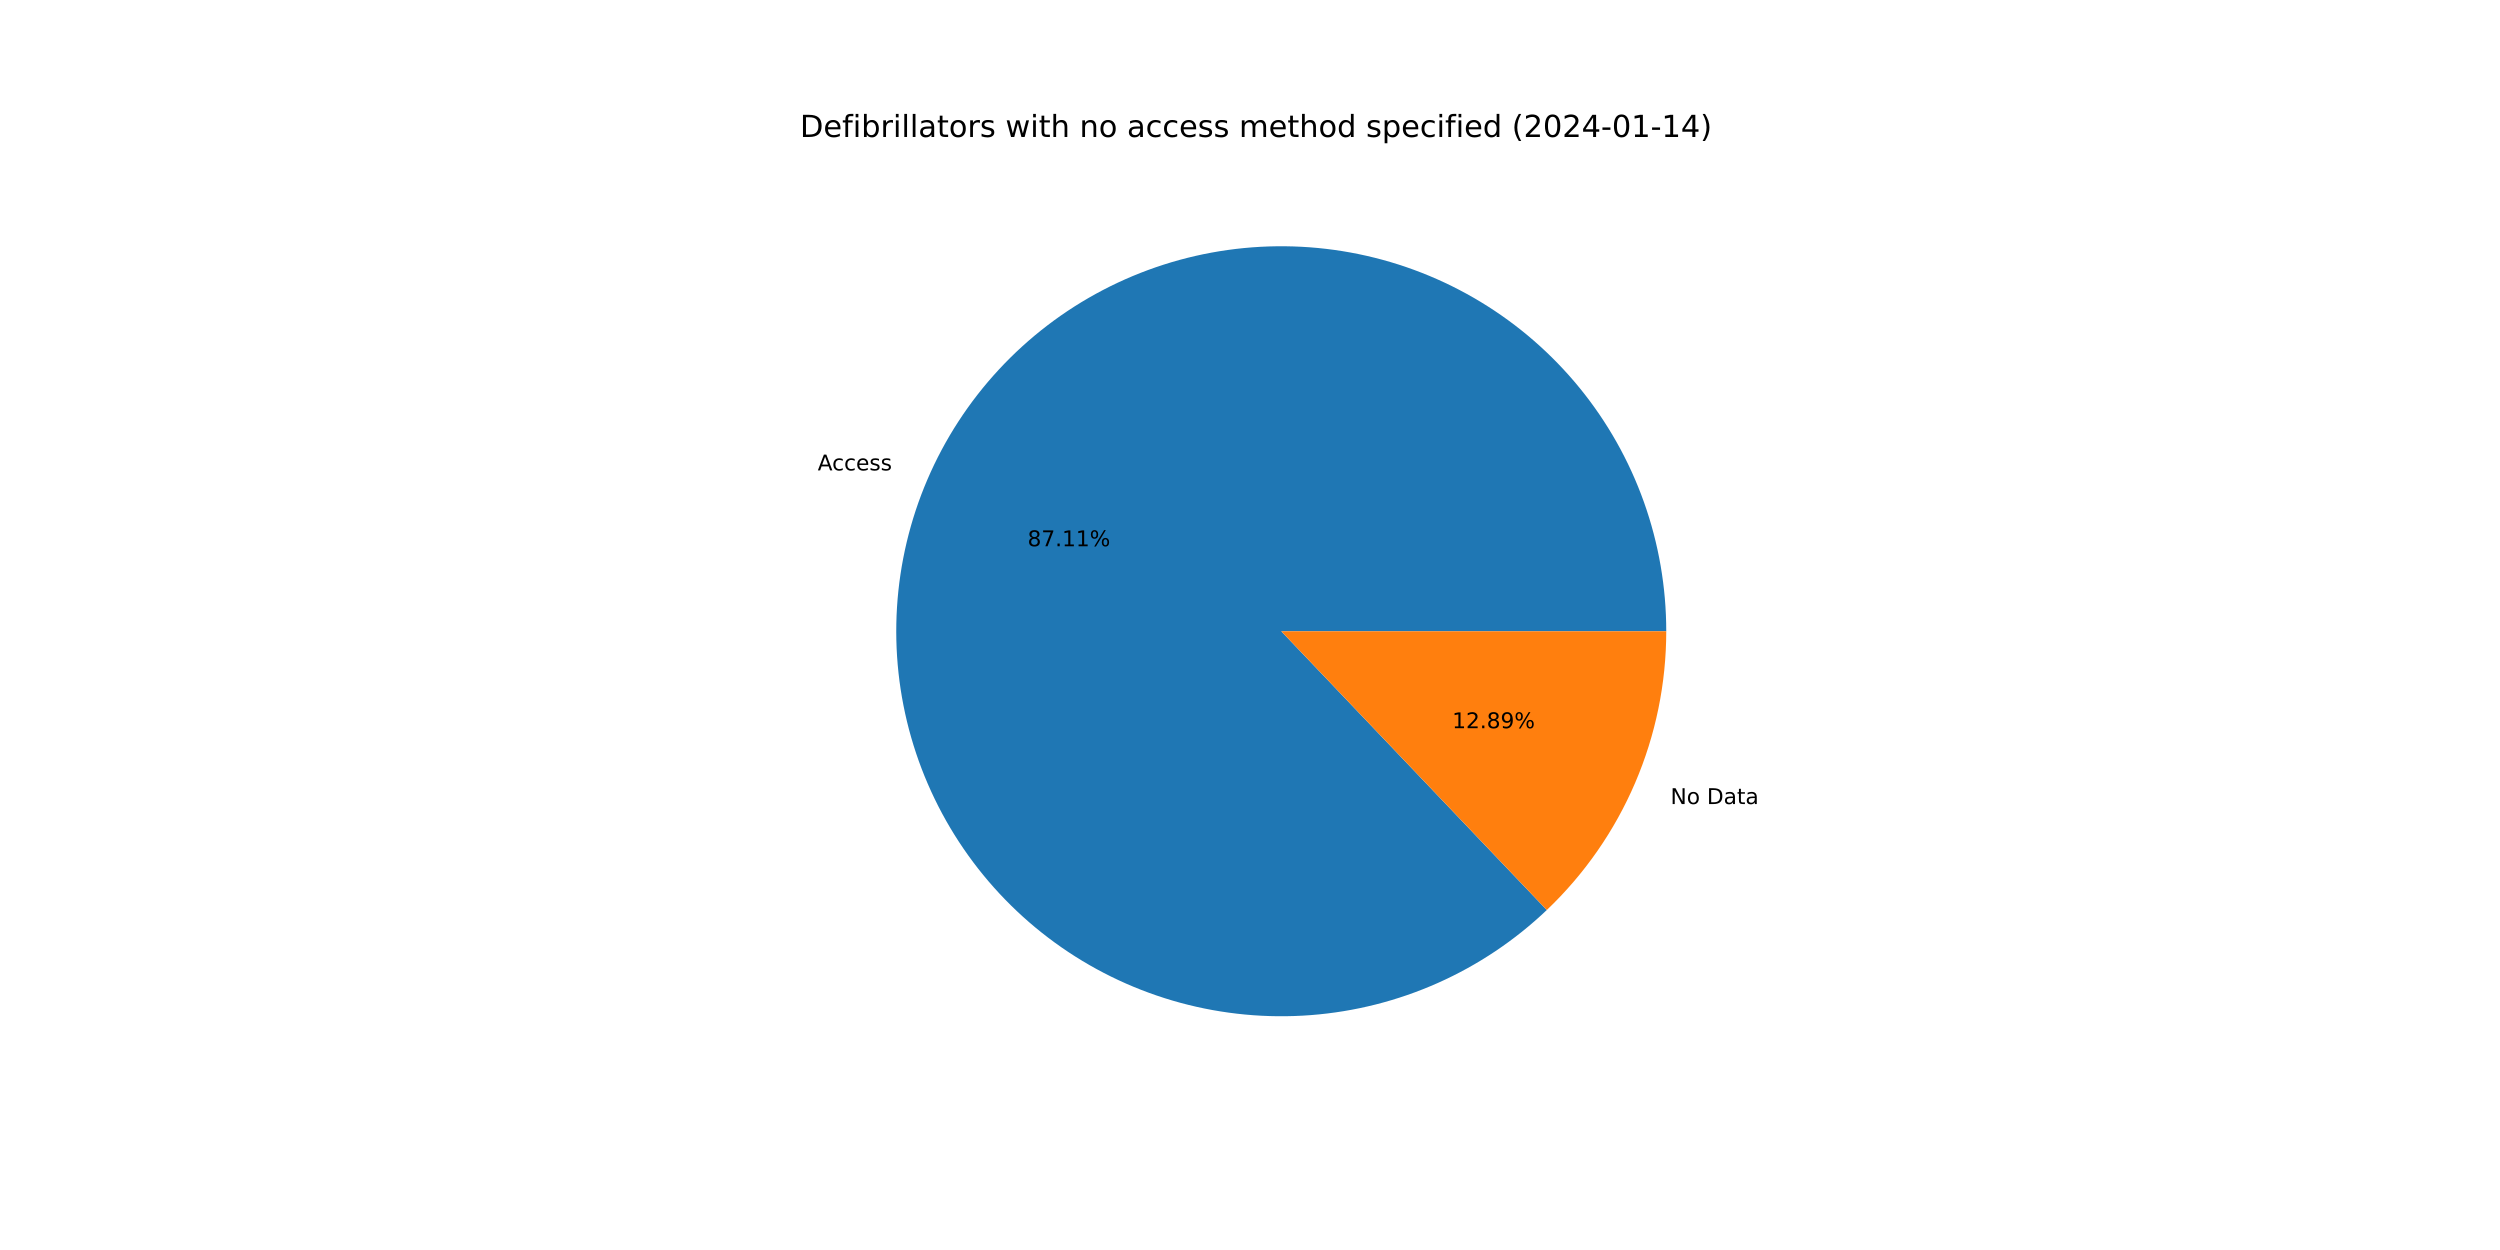
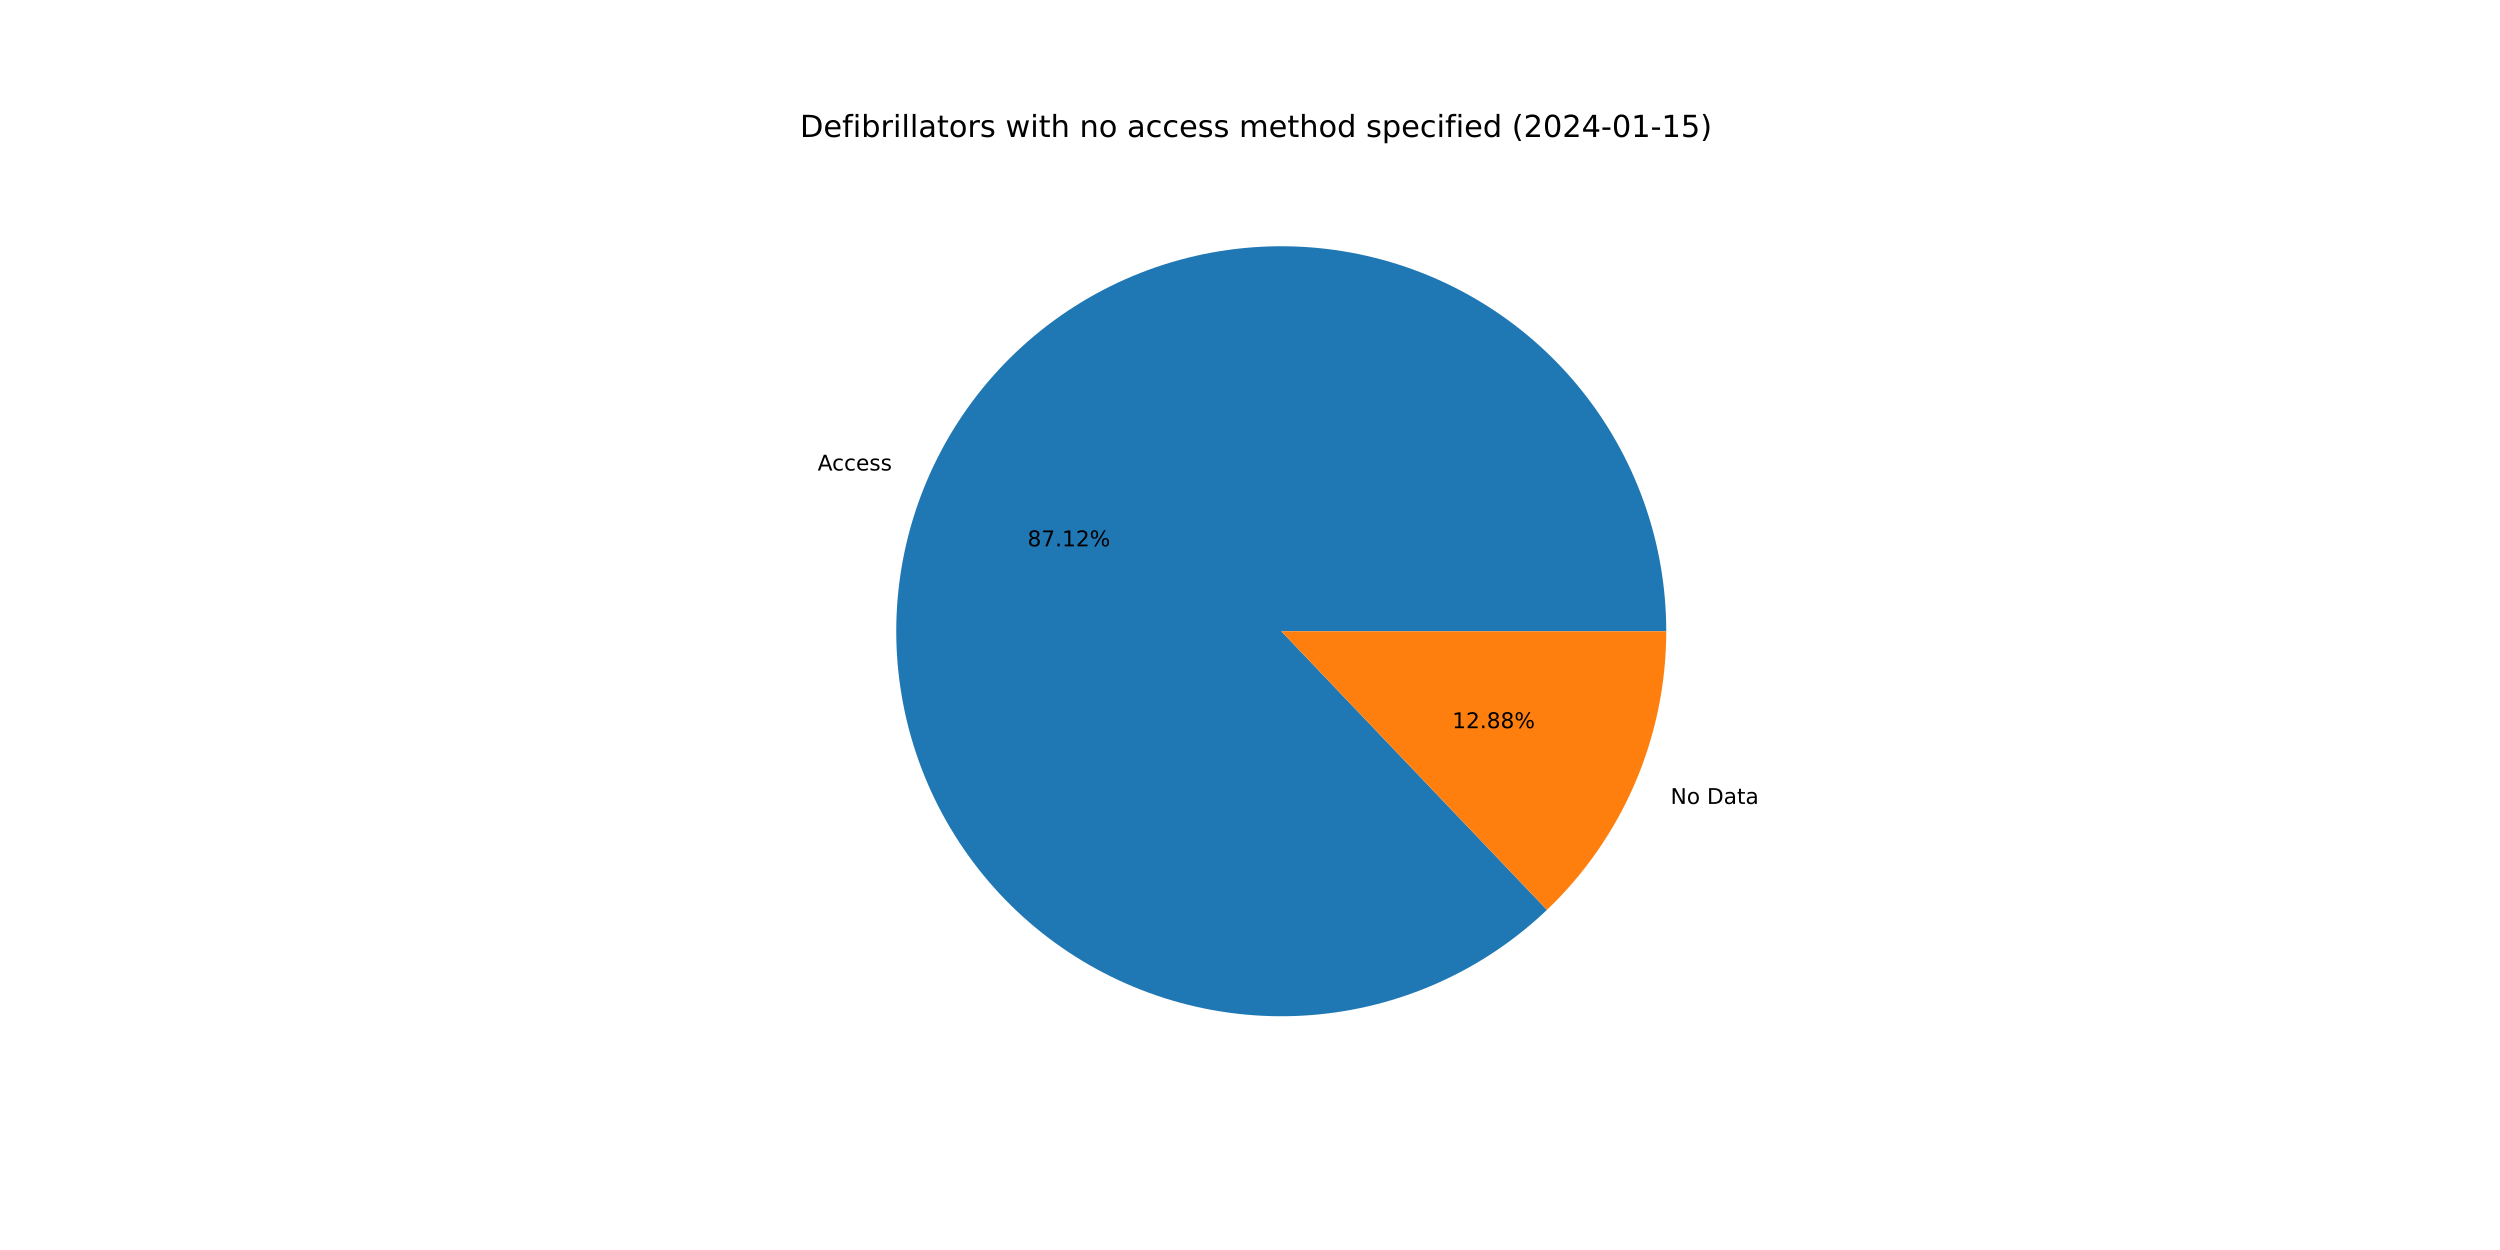
<svg xmlns="http://www.w3.org/2000/svg" xmlns:xlink="http://www.w3.org/1999/xlink" width="1152pt" height="576pt" viewBox="0 0 1152 576" version="1.1">
  <defs>
    <style type="text/css">*{stroke-linejoin: round; stroke-linecap: butt}</style>
  </defs>
  <g id="figure_1">
    <g id="patch_1">
      <path d="M 0 576  L 1152 576  L 1152 0  L 0 0  z " style="fill: #ffffff" />
    </g>
    <g id="axes_1">
      <g id="patch_2">
-         <path d="M 767.808 290.88  C 767.808 270.601 764.331 250.471 757.528 231.367  C 750.725 212.263 740.697 194.466 727.88 178.751  C 715.062 163.036 699.645 149.634 682.298 139.129  C 664.952 128.625 645.932 121.171 626.067 117.094  C 606.202 113.017 585.784 112.376 565.702 115.2  C 545.621 118.023 526.171 124.268 508.2 133.664  C 490.229 143.061 474.001 155.469 460.224 170.349  C 446.446 185.229 435.321 202.362 427.334 221.002  C 419.346 239.642 414.613 259.514 413.341 279.753  C 412.069 299.993 414.277 320.301 419.868 339.794  C 425.46 359.287 434.352 377.678 446.159 394.166  C 457.965 410.654 472.512 424.996 489.165 436.568  C 505.818 448.14 524.333 456.772 543.904 462.087  C 563.474 467.401 583.811 469.322 604.031 467.764  C 624.25 466.206 644.053 461.192 662.578 452.942  C 681.103 444.691 698.077 433.325 712.761 419.338  L 590.4 290.88  L 767.808 290.88  z " style="fill: #1f77b4" />
+         <path d="M 767.808 290.88  C 767.808 270.599 764.33 250.467 757.526 231.362  C 750.722 212.256 740.692 194.458 727.873 178.742  C 715.053 163.026 699.633 149.625 682.284 139.121  C 664.935 128.617 645.913 121.165 626.046 117.09  C 606.178 113.015 585.758 112.377 565.675 115.203  C 545.592 118.03 526.142 124.279 508.171 133.68  C 490.2 143.08 473.973 155.493 460.197 170.377  C 446.422 185.262 435.3 202.399 427.316 221.043  C 419.332 239.686 414.604 259.561 413.338 279.803  C 412.072 300.044 414.286 320.354 419.884 339.847  C 425.482 359.34 434.381 377.73 446.194 394.215  C 458.007 410.701 472.56 425.039 489.219 436.606  C 505.879 448.173 524.399 456.798 543.973 462.105  C 563.547 467.413 583.887 469.325 604.108 467.758  C 624.328 466.191 644.131 461.168 662.654 452.908  C 681.176 444.648 698.146 433.273 712.825 419.277  L 590.4 290.88  L 767.808 290.88  z " style="fill: #1f77b4" />
      </g>
      <g id="patch_3">
-         <path d="M 712.761 419.338  C 730.155 402.769 744.004 382.839 753.466 360.758  C 762.929 338.677 767.808 314.903 767.808 290.88  L 590.4 290.88  L 712.761 419.338  z " style="fill: #ff7f0e" />
+         <path d="M 712.825 419.277  C 730.2 402.71 744.033 382.787 753.484 360.717  C 762.935 338.648 767.808 314.888 767.808 290.88  L 590.4 290.88  L 712.825 419.277  z " style="fill: #ff7f0e" />
      </g>
      <g id="matplotlib.axis_1" />
      <g id="matplotlib.axis_2" />
      <g id="text_1">
-         <g transform="translate(376.7925 216.7737)scale(0.1 -0.1)">
+         <g transform="translate(376.7734 216.8183)scale(0.1 -0.1)">
          <defs>
            <path id="DejaVuSans-41" d="M 2188 4044  L 1331 1722  L 3047 1722  L 2188 4044  z M 1831 4666  L 2547 4666  L 4325 0  L 3669 0  L 3244 1197  L 1141 1197  L 716 0  L 50 0  L 1831 4666  z " transform="scale(0.015625)" />
            <path id="DejaVuSans-63" d="M 3122 3366  L 3122 2828  Q 2878 2963 2633 3030  Q 2388 3097 2138 3097  Q 1578 3097 1268 2742  Q 959 2388 959 1747  Q 959 1106 1268 751  Q 1578 397 2138 397  Q 2388 397 2633 464  Q 2878 531 3122 666  L 3122 134  Q 2881 22 2623 -34  Q 2366 -91 2075 -91  Q 1284 -91 818 406  Q 353 903 353 1747  Q 353 2603 823 3093  Q 1294 3584 2113 3584  Q 2378 3584 2631 3529  Q 2884 3475 3122 3366  z " transform="scale(0.015625)" />
            <path id="DejaVuSans-65" d="M 3597 1894  L 3597 1613  L 953 1613  Q 991 1019 1311 708  Q 1631 397 2203 397  Q 2534 397 2845 478  Q 3156 559 3463 722  L 3463 178  Q 3153 47 2828 -22  Q 2503 -91 2169 -91  Q 1331 -91 842 396  Q 353 884 353 1716  Q 353 2575 817 3079  Q 1281 3584 2069 3584  Q 2775 3584 3186 3129  Q 3597 2675 3597 1894  z M 3022 2063  Q 3016 2534 2758 2815  Q 2500 3097 2075 3097  Q 1594 3097 1305 2825  Q 1016 2553 972 2059  L 3022 2063  z " transform="scale(0.015625)" />
            <path id="DejaVuSans-73" d="M 2834 3397  L 2834 2853  Q 2591 2978 2328 3040  Q 2066 3103 1784 3103  Q 1356 3103 1142 2972  Q 928 2841 928 2578  Q 928 2378 1081 2264  Q 1234 2150 1697 2047  L 1894 2003  Q 2506 1872 2764 1633  Q 3022 1394 3022 966  Q 3022 478 2636 193  Q 2250 -91 1575 -91  Q 1294 -91 989 -36  Q 684 19 347 128  L 347 722  Q 666 556 975 473  Q 1284 391 1588 391  Q 1994 391 2212 530  Q 2431 669 2431 922  Q 2431 1156 2273 1281  Q 2116 1406 1581 1522  L 1381 1569  Q 847 1681 609 1914  Q 372 2147 372 2553  Q 372 3047 722 3315  Q 1072 3584 1716 3584  Q 2034 3584 2315 3537  Q 2597 3491 2834 3397  z " transform="scale(0.015625)" />
          </defs>
          <use xlink:href="#DejaVuSans-41" />
          <use xlink:href="#DejaVuSans-63" x="66.658" />
          <use xlink:href="#DejaVuSans-63" x="121.639" />
          <use xlink:href="#DejaVuSans-65" x="176.619" />
          <use xlink:href="#DejaVuSans-73" x="238.143" />
          <use xlink:href="#DejaVuSans-73" x="290.242" />
        </g>
      </g>
      <g id="text_2">
-         <g transform="translate(473.4953 251.7126)scale(0.1 -0.1)">
+         <g transform="translate(473.4848 251.737)scale(0.1 -0.1)">
          <defs>
            <path id="DejaVuSans-38" d="M 2034 2216  Q 1584 2216 1326 1975  Q 1069 1734 1069 1313  Q 1069 891 1326 650  Q 1584 409 2034 409  Q 2484 409 2743 651  Q 3003 894 3003 1313  Q 3003 1734 2745 1975  Q 2488 2216 2034 2216  z M 1403 2484  Q 997 2584 770 2862  Q 544 3141 544 3541  Q 544 4100 942 4425  Q 1341 4750 2034 4750  Q 2731 4750 3128 4425  Q 3525 4100 3525 3541  Q 3525 3141 3298 2862  Q 3072 2584 2669 2484  Q 3125 2378 3379 2068  Q 3634 1759 3634 1313  Q 3634 634 3220 271  Q 2806 -91 2034 -91  Q 1263 -91 848 271  Q 434 634 434 1313  Q 434 1759 690 2068  Q 947 2378 1403 2484  z M 1172 3481  Q 1172 3119 1398 2916  Q 1625 2713 2034 2713  Q 2441 2713 2670 2916  Q 2900 3119 2900 3481  Q 2900 3844 2670 4047  Q 2441 4250 2034 4250  Q 1625 4250 1398 4047  Q 1172 3844 1172 3481  z " transform="scale(0.015625)" />
            <path id="DejaVuSans-37" d="M 525 4666  L 3525 4666  L 3525 4397  L 1831 0  L 1172 0  L 2766 4134  L 525 4134  L 525 4666  z " transform="scale(0.015625)" />
            <path id="DejaVuSans-2e" d="M 684 794  L 1344 794  L 1344 0  L 684 0  L 684 794  z " transform="scale(0.015625)" />
            <path id="DejaVuSans-31" d="M 794 531  L 1825 531  L 1825 4091  L 703 3866  L 703 4441  L 1819 4666  L 2450 4666  L 2450 531  L 3481 531  L 3481 0  L 794 0  L 794 531  z " transform="scale(0.015625)" />
+             <path id="DejaVuSans-32" d="M 1228 531  L 3431 531  L 3431 0  L 469 0  L 469 531  Q 828 903 1448 1529  Q 2069 2156 2228 2338  Q 2531 2678 2651 2914  Q 2772 3150 2772 3378  Q 2772 3750 2511 3984  Q 2250 4219 1831 4219  Q 1534 4219 1204 4116  Q 875 4013 500 3803  L 500 4441  Q 881 4594 1212 4672  Q 1544 4750 1819 4750  Q 2544 4750 2975 4387  Q 3406 4025 3406 3419  Q 3406 3131 3298 2873  Q 3191 2616 2906 2266  Q 2828 2175 2409 1742  Q 1991 1309 1228 531  z " transform="scale(0.015625)" />
            <path id="DejaVuSans-25" d="M 4653 2053  Q 4381 2053 4226 1822  Q 4072 1591 4072 1178  Q 4072 772 4226 539  Q 4381 306 4653 306  Q 4919 306 5073 539  Q 5228 772 5228 1178  Q 5228 1588 5073 1820  Q 4919 2053 4653 2053  z M 4653 2450  Q 5147 2450 5437 2106  Q 5728 1763 5728 1178  Q 5728 594 5436 251  Q 5144 -91 4653 -91  Q 4153 -91 3862 251  Q 3572 594 3572 1178  Q 3572 1766 3864 2108  Q 4156 2450 4653 2450  z M 1428 4353  Q 1159 4353 1004 4120  Q 850 3888 850 3481  Q 850 3069 1003 2837  Q 1156 2606 1428 2606  Q 1700 2606 1854 2837  Q 2009 3069 2009 3481  Q 2009 3884 1853 4118  Q 1697 4353 1428 4353  z M 4250 4750  L 4750 4750  L 1831 -91  L 1331 -91  L 4250 4750  z M 1428 4750  Q 1922 4750 2215 4408  Q 2509 4066 2509 3481  Q 2509 2891 2217 2550  Q 1925 2209 1428 2209  Q 931 2209 642 2551  Q 353 2894 353 3481  Q 353 4063 643 4406  Q 934 4750 1428 4750  z " transform="scale(0.015625)" />
          </defs>
          <use xlink:href="#DejaVuSans-38" />
          <use xlink:href="#DejaVuSans-37" x="63.623" />
          <use xlink:href="#DejaVuSans-2e" x="127.246" />
          <use xlink:href="#DejaVuSans-31" x="159.033" />
-           <use xlink:href="#DejaVuSans-31" x="222.656" />
+           <use xlink:href="#DejaVuSans-32" x="222.656" />
          <use xlink:href="#DejaVuSans-25" x="286.279" />
        </g>
      </g>
      <g id="text_3">
-         <g transform="translate(769.7731 370.5051)scale(0.1 -0.1)">
+         <g transform="translate(769.7923 370.4604)scale(0.1 -0.1)">
          <defs>
            <path id="DejaVuSans-4e" d="M 628 4666  L 1478 4666  L 3547 763  L 3547 4666  L 4159 4666  L 4159 0  L 3309 0  L 1241 3903  L 1241 0  L 628 0  L 628 4666  z " transform="scale(0.015625)" />
            <path id="DejaVuSans-6f" d="M 1959 3097  Q 1497 3097 1228 2736  Q 959 2375 959 1747  Q 959 1119 1226 758  Q 1494 397 1959 397  Q 2419 397 2687 759  Q 2956 1122 2956 1747  Q 2956 2369 2687 2733  Q 2419 3097 1959 3097  z M 1959 3584  Q 2709 3584 3137 3096  Q 3566 2609 3566 1747  Q 3566 888 3137 398  Q 2709 -91 1959 -91  Q 1206 -91 779 398  Q 353 888 353 1747  Q 353 2609 779 3096  Q 1206 3584 1959 3584  z " transform="scale(0.015625)" />
            <path id="DejaVuSans-20" transform="scale(0.015625)" />
            <path id="DejaVuSans-44" d="M 1259 4147  L 1259 519  L 2022 519  Q 2988 519 3436 956  Q 3884 1394 3884 2338  Q 3884 3275 3436 3711  Q 2988 4147 2022 4147  L 1259 4147  z M 628 4666  L 1925 4666  Q 3281 4666 3915 4102  Q 4550 3538 4550 2338  Q 4550 1131 3912 565  Q 3275 0 1925 0  L 628 0  L 628 4666  z " transform="scale(0.015625)" />
            <path id="DejaVuSans-61" d="M 2194 1759  Q 1497 1759 1228 1600  Q 959 1441 959 1056  Q 959 750 1161 570  Q 1363 391 1709 391  Q 2188 391 2477 730  Q 2766 1069 2766 1631  L 2766 1759  L 2194 1759  z M 3341 1997  L 3341 0  L 2766 0  L 2766 531  Q 2569 213 2275 61  Q 1981 -91 1556 -91  Q 1019 -91 701 211  Q 384 513 384 1019  Q 384 1609 779 1909  Q 1175 2209 1959 2209  L 2766 2209  L 2766 2266  Q 2766 2663 2505 2880  Q 2244 3097 1772 3097  Q 1472 3097 1187 3025  Q 903 2953 641 2809  L 641 3341  Q 956 3463 1253 3523  Q 1550 3584 1831 3584  Q 2591 3584 2966 3190  Q 3341 2797 3341 1997  z " transform="scale(0.015625)" />
            <path id="DejaVuSans-74" d="M 1172 4494  L 1172 3500  L 2356 3500  L 2356 3053  L 1172 3053  L 1172 1153  Q 1172 725 1289 603  Q 1406 481 1766 481  L 2356 481  L 2356 0  L 1766 0  Q 1100 0 847 248  Q 594 497 594 1153  L 594 3053  L 172 3053  L 172 3500  L 594 3500  L 594 4494  L 1172 4494  z " transform="scale(0.015625)" />
          </defs>
          <use xlink:href="#DejaVuSans-4e" />
          <use xlink:href="#DejaVuSans-6f" x="74.805" />
          <use xlink:href="#DejaVuSans-20" x="135.986" />
          <use xlink:href="#DejaVuSans-44" x="167.773" />
          <use xlink:href="#DejaVuSans-61" x="244.775" />
          <use xlink:href="#DejaVuSans-74" x="306.055" />
          <use xlink:href="#DejaVuSans-61" x="345.264" />
        </g>
      </g>
      <g id="text_4">
-         <g transform="translate(669.175 335.5661)scale(0.1 -0.1)">
-           <defs>
-             <path id="DejaVuSans-32" d="M 1228 531  L 3431 531  L 3431 0  L 469 0  L 469 531  Q 828 903 1448 1529  Q 2069 2156 2228 2338  Q 2531 2678 2651 2914  Q 2772 3150 2772 3378  Q 2772 3750 2511 3984  Q 2250 4219 1831 4219  Q 1534 4219 1204 4116  Q 875 4013 500 3803  L 500 4441  Q 881 4594 1212 4672  Q 1544 4750 1819 4750  Q 2544 4750 2975 4387  Q 3406 4025 3406 3419  Q 3406 3131 3298 2873  Q 3191 2616 2906 2266  Q 2828 2175 2409 1742  Q 1991 1309 1228 531  z " transform="scale(0.015625)" />
-             <path id="DejaVuSans-39" d="M 703 97  L 703 672  Q 941 559 1184 500  Q 1428 441 1663 441  Q 2288 441 2617 861  Q 2947 1281 2994 2138  Q 2813 1869 2534 1725  Q 2256 1581 1919 1581  Q 1219 1581 811 2004  Q 403 2428 403 3163  Q 403 3881 828 4315  Q 1253 4750 1959 4750  Q 2769 4750 3195 4129  Q 3622 3509 3622 2328  Q 3622 1225 3098 567  Q 2575 -91 1691 -91  Q 1453 -91 1209 -44  Q 966 3 703 97  z M 1959 2075  Q 2384 2075 2632 2365  Q 2881 2656 2881 3163  Q 2881 3666 2632 3958  Q 2384 4250 1959 4250  Q 1534 4250 1286 3958  Q 1038 3666 1038 3163  Q 1038 2656 1286 2365  Q 1534 2075 1959 2075  z " transform="scale(0.015625)" />
-           </defs>
+         <g transform="translate(669.1855 335.5418)scale(0.1 -0.1)">
          <use xlink:href="#DejaVuSans-31" />
          <use xlink:href="#DejaVuSans-32" x="63.623" />
          <use xlink:href="#DejaVuSans-2e" x="127.246" />
          <use xlink:href="#DejaVuSans-38" x="159.033" />
-           <use xlink:href="#DejaVuSans-39" x="222.656" />
+           <use xlink:href="#DejaVuSans-38" x="222.656" />
          <use xlink:href="#DejaVuSans-25" x="286.279" />
        </g>
      </g>
      <g id="text_5">
        <g transform="translate(368.64 63.12)scale(0.14 -0.14)">
          <defs>
            <path id="DejaVuSans-66" d="M 2375 4863  L 2375 4384  L 1825 4384  Q 1516 4384 1395 4259  Q 1275 4134 1275 3809  L 1275 3500  L 2222 3500  L 2222 3053  L 1275 3053  L 1275 0  L 697 0  L 697 3053  L 147 3053  L 147 3500  L 697 3500  L 697 3744  Q 697 4328 969 4595  Q 1241 4863 1831 4863  L 2375 4863  z " transform="scale(0.015625)" />
            <path id="DejaVuSans-69" d="M 603 3500  L 1178 3500  L 1178 0  L 603 0  L 603 3500  z M 603 4863  L 1178 4863  L 1178 4134  L 603 4134  L 603 4863  z " transform="scale(0.015625)" />
            <path id="DejaVuSans-62" d="M 3116 1747  Q 3116 2381 2855 2742  Q 2594 3103 2138 3103  Q 1681 3103 1420 2742  Q 1159 2381 1159 1747  Q 1159 1113 1420 752  Q 1681 391 2138 391  Q 2594 391 2855 752  Q 3116 1113 3116 1747  z M 1159 2969  Q 1341 3281 1617 3432  Q 1894 3584 2278 3584  Q 2916 3584 3314 3078  Q 3713 2572 3713 1747  Q 3713 922 3314 415  Q 2916 -91 2278 -91  Q 1894 -91 1617 61  Q 1341 213 1159 525  L 1159 0  L 581 0  L 581 4863  L 1159 4863  L 1159 2969  z " transform="scale(0.015625)" />
            <path id="DejaVuSans-72" d="M 2631 2963  Q 2534 3019 2420 3045  Q 2306 3072 2169 3072  Q 1681 3072 1420 2755  Q 1159 2438 1159 1844  L 1159 0  L 581 0  L 581 3500  L 1159 3500  L 1159 2956  Q 1341 3275 1631 3429  Q 1922 3584 2338 3584  Q 2397 3584 2469 3576  Q 2541 3569 2628 3553  L 2631 2963  z " transform="scale(0.015625)" />
            <path id="DejaVuSans-6c" d="M 603 4863  L 1178 4863  L 1178 0  L 603 0  L 603 4863  z " transform="scale(0.015625)" />
            <path id="DejaVuSans-77" d="M 269 3500  L 844 3500  L 1563 769  L 2278 3500  L 2956 3500  L 3675 769  L 4391 3500  L 4966 3500  L 4050 0  L 3372 0  L 2619 2869  L 1863 0  L 1184 0  L 269 3500  z " transform="scale(0.015625)" />
            <path id="DejaVuSans-68" d="M 3513 2113  L 3513 0  L 2938 0  L 2938 2094  Q 2938 2591 2744 2837  Q 2550 3084 2163 3084  Q 1697 3084 1428 2787  Q 1159 2491 1159 1978  L 1159 0  L 581 0  L 581 4863  L 1159 4863  L 1159 2956  Q 1366 3272 1645 3428  Q 1925 3584 2291 3584  Q 2894 3584 3203 3211  Q 3513 2838 3513 2113  z " transform="scale(0.015625)" />
            <path id="DejaVuSans-6e" d="M 3513 2113  L 3513 0  L 2938 0  L 2938 2094  Q 2938 2591 2744 2837  Q 2550 3084 2163 3084  Q 1697 3084 1428 2787  Q 1159 2491 1159 1978  L 1159 0  L 581 0  L 581 3500  L 1159 3500  L 1159 2956  Q 1366 3272 1645 3428  Q 1925 3584 2291 3584  Q 2894 3584 3203 3211  Q 3513 2838 3513 2113  z " transform="scale(0.015625)" />
            <path id="DejaVuSans-6d" d="M 3328 2828  Q 3544 3216 3844 3400  Q 4144 3584 4550 3584  Q 5097 3584 5394 3201  Q 5691 2819 5691 2113  L 5691 0  L 5113 0  L 5113 2094  Q 5113 2597 4934 2840  Q 4756 3084 4391 3084  Q 3944 3084 3684 2787  Q 3425 2491 3425 1978  L 3425 0  L 2847 0  L 2847 2094  Q 2847 2600 2669 2842  Q 2491 3084 2119 3084  Q 1678 3084 1418 2786  Q 1159 2488 1159 1978  L 1159 0  L 581 0  L 581 3500  L 1159 3500  L 1159 2956  Q 1356 3278 1631 3431  Q 1906 3584 2284 3584  Q 2666 3584 2933 3390  Q 3200 3197 3328 2828  z " transform="scale(0.015625)" />
            <path id="DejaVuSans-64" d="M 2906 2969  L 2906 4863  L 3481 4863  L 3481 0  L 2906 0  L 2906 525  Q 2725 213 2448 61  Q 2172 -91 1784 -91  Q 1150 -91 751 415  Q 353 922 353 1747  Q 353 2572 751 3078  Q 1150 3584 1784 3584  Q 2172 3584 2448 3432  Q 2725 3281 2906 2969  z M 947 1747  Q 947 1113 1208 752  Q 1469 391 1925 391  Q 2381 391 2643 752  Q 2906 1113 2906 1747  Q 2906 2381 2643 2742  Q 2381 3103 1925 3103  Q 1469 3103 1208 2742  Q 947 2381 947 1747  z " transform="scale(0.015625)" />
            <path id="DejaVuSans-70" d="M 1159 525  L 1159 -1331  L 581 -1331  L 581 3500  L 1159 3500  L 1159 2969  Q 1341 3281 1617 3432  Q 1894 3584 2278 3584  Q 2916 3584 3314 3078  Q 3713 2572 3713 1747  Q 3713 922 3314 415  Q 2916 -91 2278 -91  Q 1894 -91 1617 61  Q 1341 213 1159 525  z M 3116 1747  Q 3116 2381 2855 2742  Q 2594 3103 2138 3103  Q 1681 3103 1420 2742  Q 1159 2381 1159 1747  Q 1159 1113 1420 752  Q 1681 391 2138 391  Q 2594 391 2855 752  Q 3116 1113 3116 1747  z " transform="scale(0.015625)" />
            <path id="DejaVuSans-28" d="M 1984 4856  Q 1566 4138 1362 3434  Q 1159 2731 1159 2009  Q 1159 1288 1364 580  Q 1569 -128 1984 -844  L 1484 -844  Q 1016 -109 783 600  Q 550 1309 550 2009  Q 550 2706 781 3412  Q 1013 4119 1484 4856  L 1984 4856  z " transform="scale(0.015625)" />
            <path id="DejaVuSans-30" d="M 2034 4250  Q 1547 4250 1301 3770  Q 1056 3291 1056 2328  Q 1056 1369 1301 889  Q 1547 409 2034 409  Q 2525 409 2770 889  Q 3016 1369 3016 2328  Q 3016 3291 2770 3770  Q 2525 4250 2034 4250  z M 2034 4750  Q 2819 4750 3233 4129  Q 3647 3509 3647 2328  Q 3647 1150 3233 529  Q 2819 -91 2034 -91  Q 1250 -91 836 529  Q 422 1150 422 2328  Q 422 3509 836 4129  Q 1250 4750 2034 4750  z " transform="scale(0.015625)" />
            <path id="DejaVuSans-34" d="M 2419 4116  L 825 1625  L 2419 1625  L 2419 4116  z M 2253 4666  L 3047 4666  L 3047 1625  L 3713 1625  L 3713 1100  L 3047 1100  L 3047 0  L 2419 0  L 2419 1100  L 313 1100  L 313 1709  L 2253 4666  z " transform="scale(0.015625)" />
            <path id="DejaVuSans-2d" d="M 313 2009  L 1997 2009  L 1997 1497  L 313 1497  L 313 2009  z " transform="scale(0.015625)" />
+             <path id="DejaVuSans-35" d="M 691 4666  L 3169 4666  L 3169 4134  L 1269 4134  L 1269 2991  Q 1406 3038 1543 3061  Q 1681 3084 1819 3084  Q 2600 3084 3056 2656  Q 3513 2228 3513 1497  Q 3513 744 3044 326  Q 2575 -91 1722 -91  Q 1428 -91 1123 -41  Q 819 9 494 109  L 494 744  Q 775 591 1075 516  Q 1375 441 1709 441  Q 2250 441 2565 725  Q 2881 1009 2881 1497  Q 2881 1984 2565 2268  Q 2250 2553 1709 2553  Q 1456 2553 1204 2497  Q 953 2441 691 2322  L 691 4666  z " transform="scale(0.015625)" />
            <path id="DejaVuSans-29" d="M 513 4856  L 1013 4856  Q 1481 4119 1714 3412  Q 1947 2706 1947 2009  Q 1947 1309 1714 600  Q 1481 -109 1013 -844  L 513 -844  Q 928 -128 1133 580  Q 1338 1288 1338 2009  Q 1338 2731 1133 3434  Q 928 4138 513 4856  z " transform="scale(0.015625)" />
          </defs>
          <use xlink:href="#DejaVuSans-44" />
          <use xlink:href="#DejaVuSans-65" x="77.002" />
          <use xlink:href="#DejaVuSans-66" x="138.525" />
          <use xlink:href="#DejaVuSans-69" x="173.73" />
          <use xlink:href="#DejaVuSans-62" x="201.514" />
          <use xlink:href="#DejaVuSans-72" x="264.99" />
          <use xlink:href="#DejaVuSans-69" x="306.104" />
          <use xlink:href="#DejaVuSans-6c" x="333.887" />
          <use xlink:href="#DejaVuSans-6c" x="361.67" />
          <use xlink:href="#DejaVuSans-61" x="389.453" />
          <use xlink:href="#DejaVuSans-74" x="450.732" />
          <use xlink:href="#DejaVuSans-6f" x="489.941" />
          <use xlink:href="#DejaVuSans-72" x="551.123" />
          <use xlink:href="#DejaVuSans-73" x="592.236" />
          <use xlink:href="#DejaVuSans-20" x="644.336" />
          <use xlink:href="#DejaVuSans-77" x="676.123" />
          <use xlink:href="#DejaVuSans-69" x="757.91" />
          <use xlink:href="#DejaVuSans-74" x="785.693" />
          <use xlink:href="#DejaVuSans-68" x="824.902" />
          <use xlink:href="#DejaVuSans-20" x="888.281" />
          <use xlink:href="#DejaVuSans-6e" x="920.068" />
          <use xlink:href="#DejaVuSans-6f" x="983.447" />
          <use xlink:href="#DejaVuSans-20" x="1044.629" />
          <use xlink:href="#DejaVuSans-61" x="1076.416" />
          <use xlink:href="#DejaVuSans-63" x="1137.695" />
          <use xlink:href="#DejaVuSans-63" x="1192.676" />
          <use xlink:href="#DejaVuSans-65" x="1247.656" />
          <use xlink:href="#DejaVuSans-73" x="1309.18" />
          <use xlink:href="#DejaVuSans-73" x="1361.279" />
          <use xlink:href="#DejaVuSans-20" x="1413.379" />
          <use xlink:href="#DejaVuSans-6d" x="1445.166" />
          <use xlink:href="#DejaVuSans-65" x="1542.578" />
          <use xlink:href="#DejaVuSans-74" x="1604.102" />
          <use xlink:href="#DejaVuSans-68" x="1643.311" />
          <use xlink:href="#DejaVuSans-6f" x="1706.689" />
          <use xlink:href="#DejaVuSans-64" x="1767.871" />
          <use xlink:href="#DejaVuSans-20" x="1831.348" />
          <use xlink:href="#DejaVuSans-73" x="1863.135" />
          <use xlink:href="#DejaVuSans-70" x="1915.234" />
          <use xlink:href="#DejaVuSans-65" x="1978.711" />
          <use xlink:href="#DejaVuSans-63" x="2040.234" />
          <use xlink:href="#DejaVuSans-69" x="2095.215" />
          <use xlink:href="#DejaVuSans-66" x="2122.998" />
          <use xlink:href="#DejaVuSans-69" x="2158.203" />
          <use xlink:href="#DejaVuSans-65" x="2185.986" />
          <use xlink:href="#DejaVuSans-64" x="2247.51" />
          <use xlink:href="#DejaVuSans-20" x="2310.986" />
          <use xlink:href="#DejaVuSans-28" x="2342.773" />
          <use xlink:href="#DejaVuSans-32" x="2381.787" />
          <use xlink:href="#DejaVuSans-30" x="2445.41" />
          <use xlink:href="#DejaVuSans-32" x="2509.033" />
          <use xlink:href="#DejaVuSans-34" x="2572.656" />
          <use xlink:href="#DejaVuSans-2d" x="2636.279" />
          <use xlink:href="#DejaVuSans-30" x="2672.363" />
          <use xlink:href="#DejaVuSans-31" x="2735.986" />
          <use xlink:href="#DejaVuSans-2d" x="2799.609" />
          <use xlink:href="#DejaVuSans-31" x="2835.693" />
-           <use xlink:href="#DejaVuSans-34" x="2899.316" />
+           <use xlink:href="#DejaVuSans-35" x="2899.316" />
          <use xlink:href="#DejaVuSans-29" x="2962.939" />
        </g>
      </g>
    </g>
  </g>
</svg>
